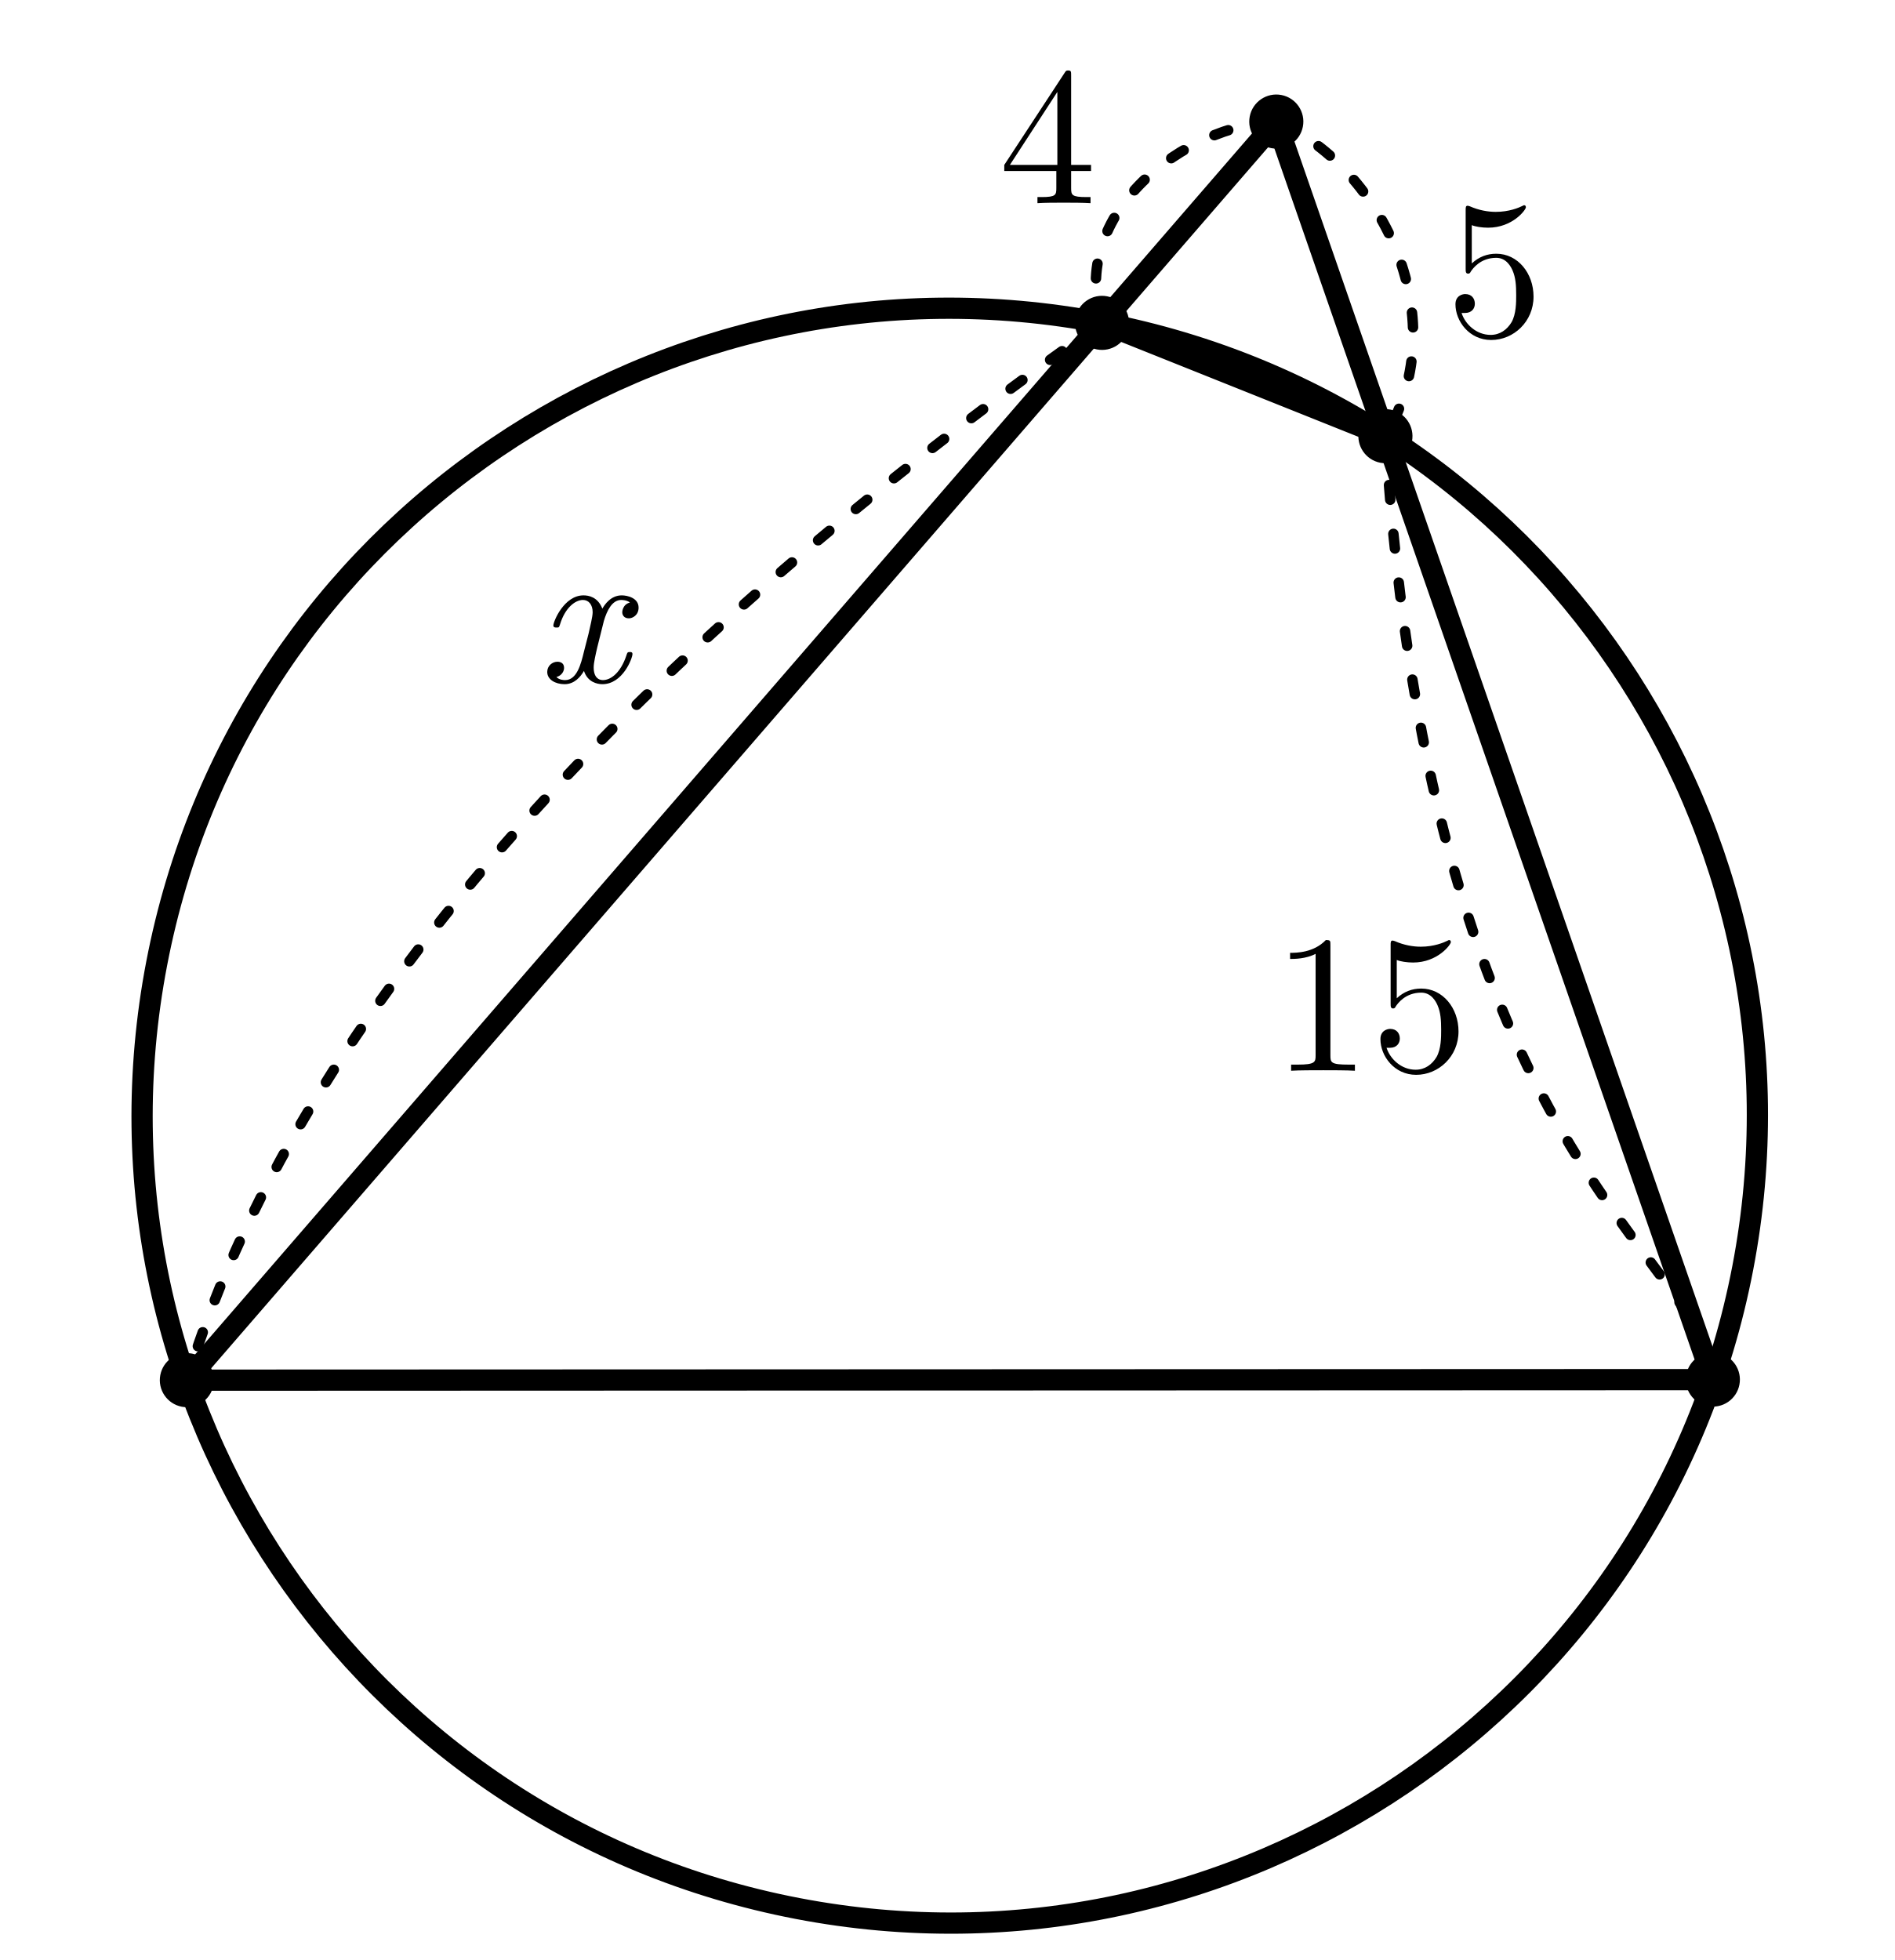
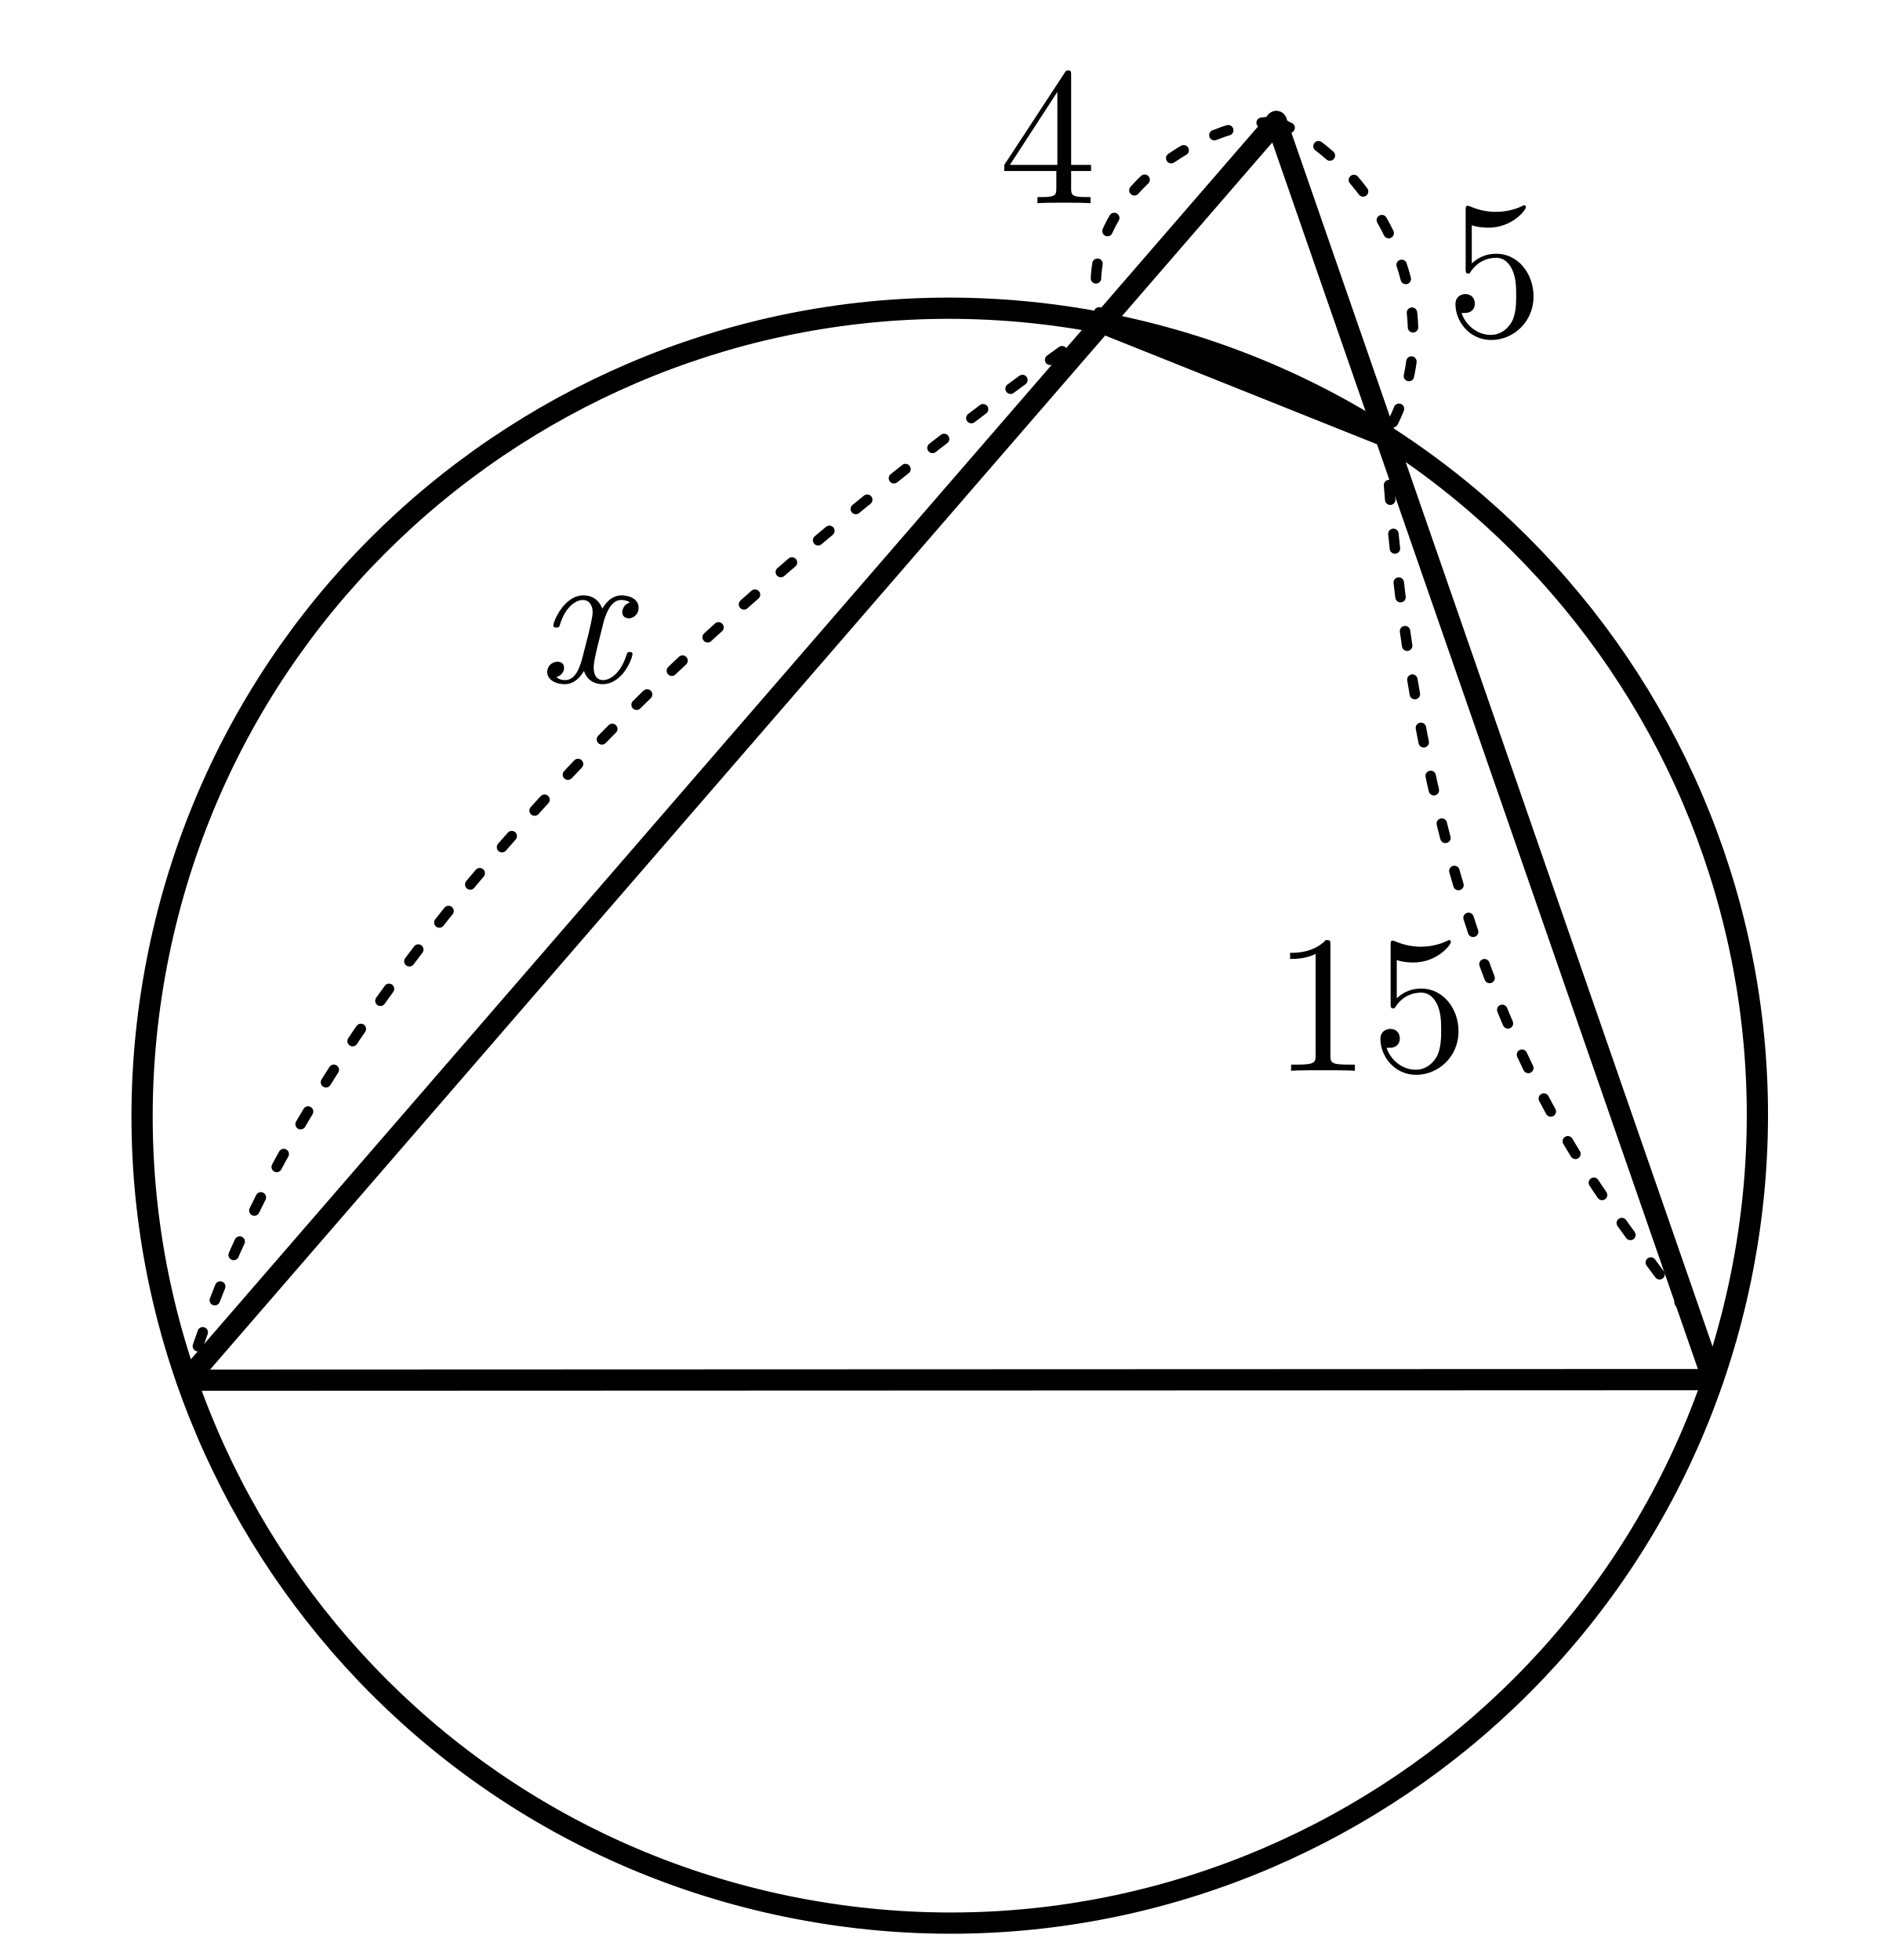
<svg xmlns="http://www.w3.org/2000/svg" width="58mm" height="60mm" viewBox="40 7 58 60" version="1.1" id="svg40">
  <defs id="defs44" />
  <style id="style2">.main{fill:none;stroke:#000;stroke-width:.65;stroke-linecap:round;stroke-linejoin:round}.dim{fill:none;stroke:#000;stroke-width:.32;stroke-dasharray:.45 1.05;stroke-linecap:round}.point{fill:#000}.number,.unknown{fill:#000;font-family:"CMU Serif","Latin Modern Roman","Times New Roman",serif;font-size:6px}.unknown{font-style:italic}</style>
  <ellipse class="main" cx="-27.386" cy="75.595" id="circle4" rx="24.713" ry="24.719" transform="rotate(-79.12773)" />
  <line class="main" x1="79.069" y1="10.722" x2="92.431" y2="49.233" id="line6" />
  <line class="main" x1="79.069" y1="10.722" x2="45.72" y2="49.25" id="line8" />
  <line class="main" x1="82.409" y1="20.353" x2="73.734" y2="16.883" id="line10" />
  <line class="main" x1="92.431" y1="49.233" x2="45.72" y2="49.25" id="line12" />
-   <ellipse class="point" cx="4.385" cy="79.672" id="circle14" style="stroke-width:1" rx="0.828" ry="0.828" transform="rotate(-79.12773)" />
-   <ellipse class="point" cx="-4.443" cy="84.769" id="circle16" style="stroke-width:1" rx="0.828" ry="0.828" transform="rotate(-79.12773)" />
-   <ellipse class="point" cx="-30.914" cy="100.059" id="circle18" style="stroke-width:1" rx="0.828" ry="0.828" transform="rotate(-79.12773)" />
-   <ellipse class="point" cx="-2.673" cy="75.595" id="circle20" style="stroke-width:1" rx="0.828" ry="0.828" transform="rotate(-79.12773)" />
-   <ellipse class="point" cx="-39.742" cy="54.189" id="circle22" style="stroke-width:1" rx="0.828" ry="0.828" transform="rotate(-79.12773)" />
  <path class="dim" d="m 79.069,10.722 c 3.066,1.26 5.562,5.895 3.34,9.631" id="path24" />
  <text class="number" x="85.766" y="17.283" text-anchor="middle" id="text26" transform="scale(0.9998873,1.000113)" style="stroke-width:1">5</text>
  <path class="dim" d="m 82.409,20.353 c 1.446,22.331 9.682,24.886 10.022,28.88" id="path28" />
  <text class="number" x="81.967" y="39.773" text-anchor="middle" id="text30" transform="scale(0.9998873,1.000113)" style="stroke-width:1">15</text>
  <path class="dim" d="m 79.069,10.722 c -2.778,0.08 -6.394,2.808 -5.335,6.162" id="path32" />
  <text class="number" x="72.079" y="13.217" text-anchor="middle" id="text34" transform="scale(0.9998873,1.000113)" style="stroke-width:1">4</text>
  <path class="dim" d="M 73.734,16.883 C 60.848,25.93 49.42,37.104 45.72,49.25" id="path36" />
  <text class="unknown" x="57.836" y="27.878" text-anchor="middle" id="text38" transform="scale(0.9998873,1.000113)" style="stroke-width:1">x</text>
</svg>
